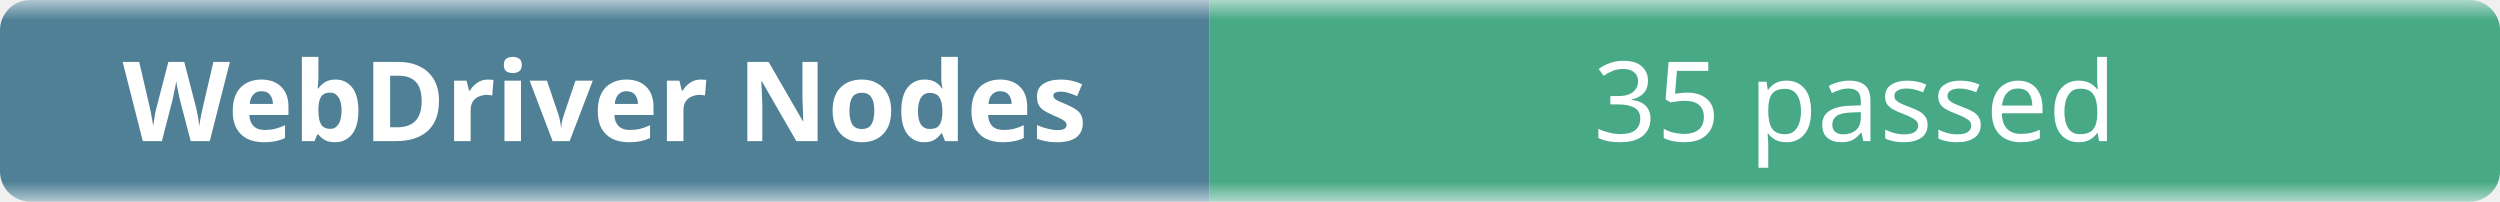
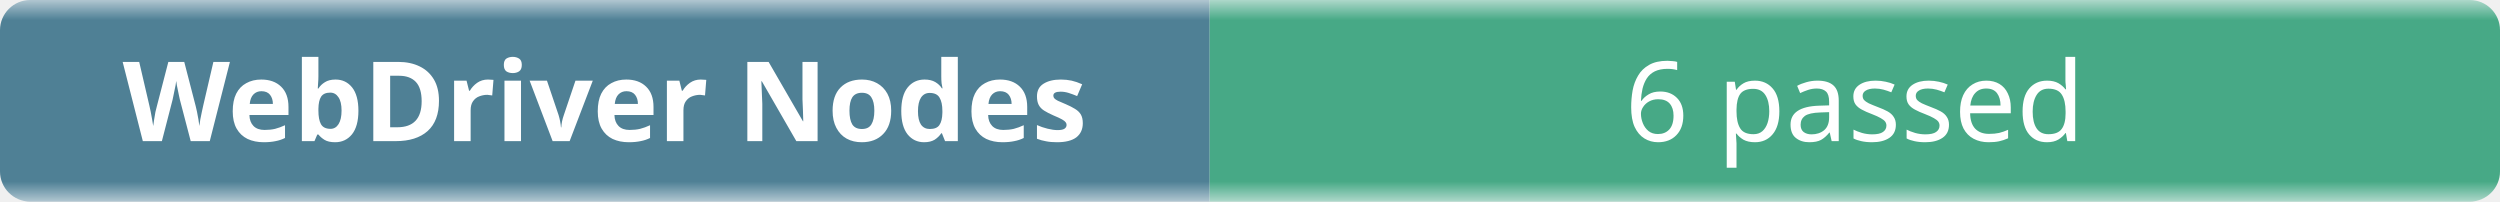
- <svg xmlns="http://www.w3.org/2000/svg" width="248" height="20" role="img" aria-label="WebDriver Nodes: 35 passed">
+ <svg xmlns="http://www.w3.org/2000/svg" width="248" height="20" role="img" aria-label="WebDriver Nodes: 6 passed">
  <linearGradient id="b" x2="0" y2="100%">
    <stop offset="0" stop-color="#f8fafc" stop-opacity=".7" />
    <stop offset=".1" stop-color="#eef2f7" stop-opacity=".3" />
    <stop offset=".9" stop-color="#eef2f7" stop-opacity=".3" />
    <stop offset="1" stop-color="#f8fafc" stop-opacity=".7" />
  </linearGradient>
  <mask id="m">
    <rect width="248" height="20" rx="3" fill="#fff" />
  </mask>
  <g mask="url(#m)">
    <rect width="120" height="20" fill="#0b4f6c" />
    <rect x="120" width="128" height="20" fill="#008a56" />
    <rect width="248" height="20" fill="url(#b)" />
  </g>
  <g fill="#fff" text-anchor="middle" font-family="ui-sans-serif,system-ui,sans-serif" font-size="11">
    <text x="60" y="14" font-weight="600">WebDriver Nodes</text>
-     <text x="184" y="14">35 passed</text>
+     <text x="184" y="14">6 passed</text>
  </g>
</svg>
